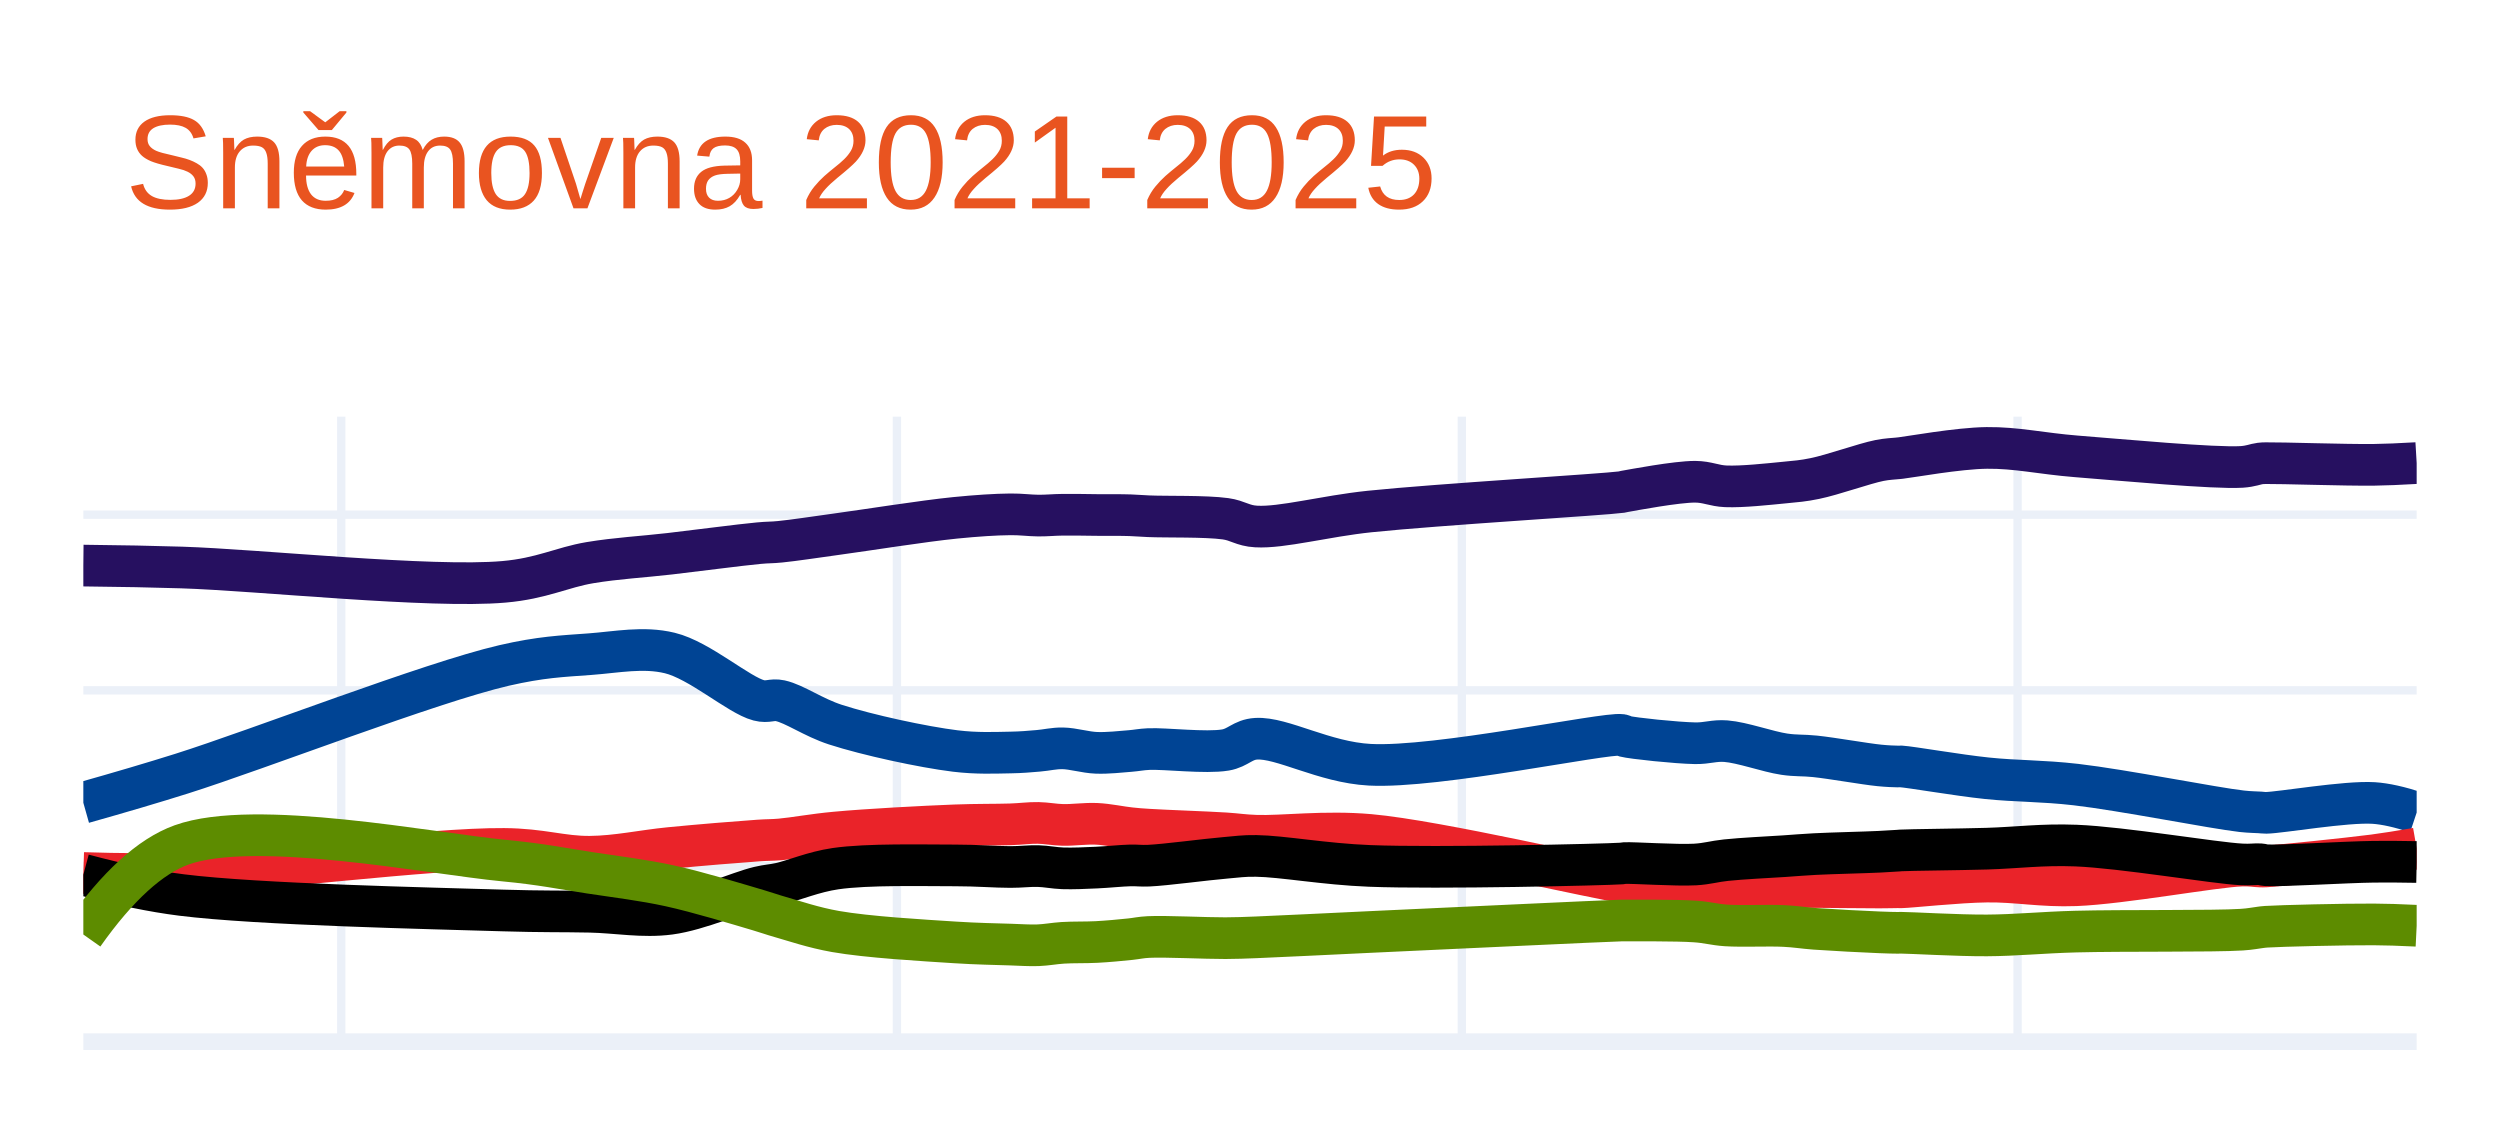
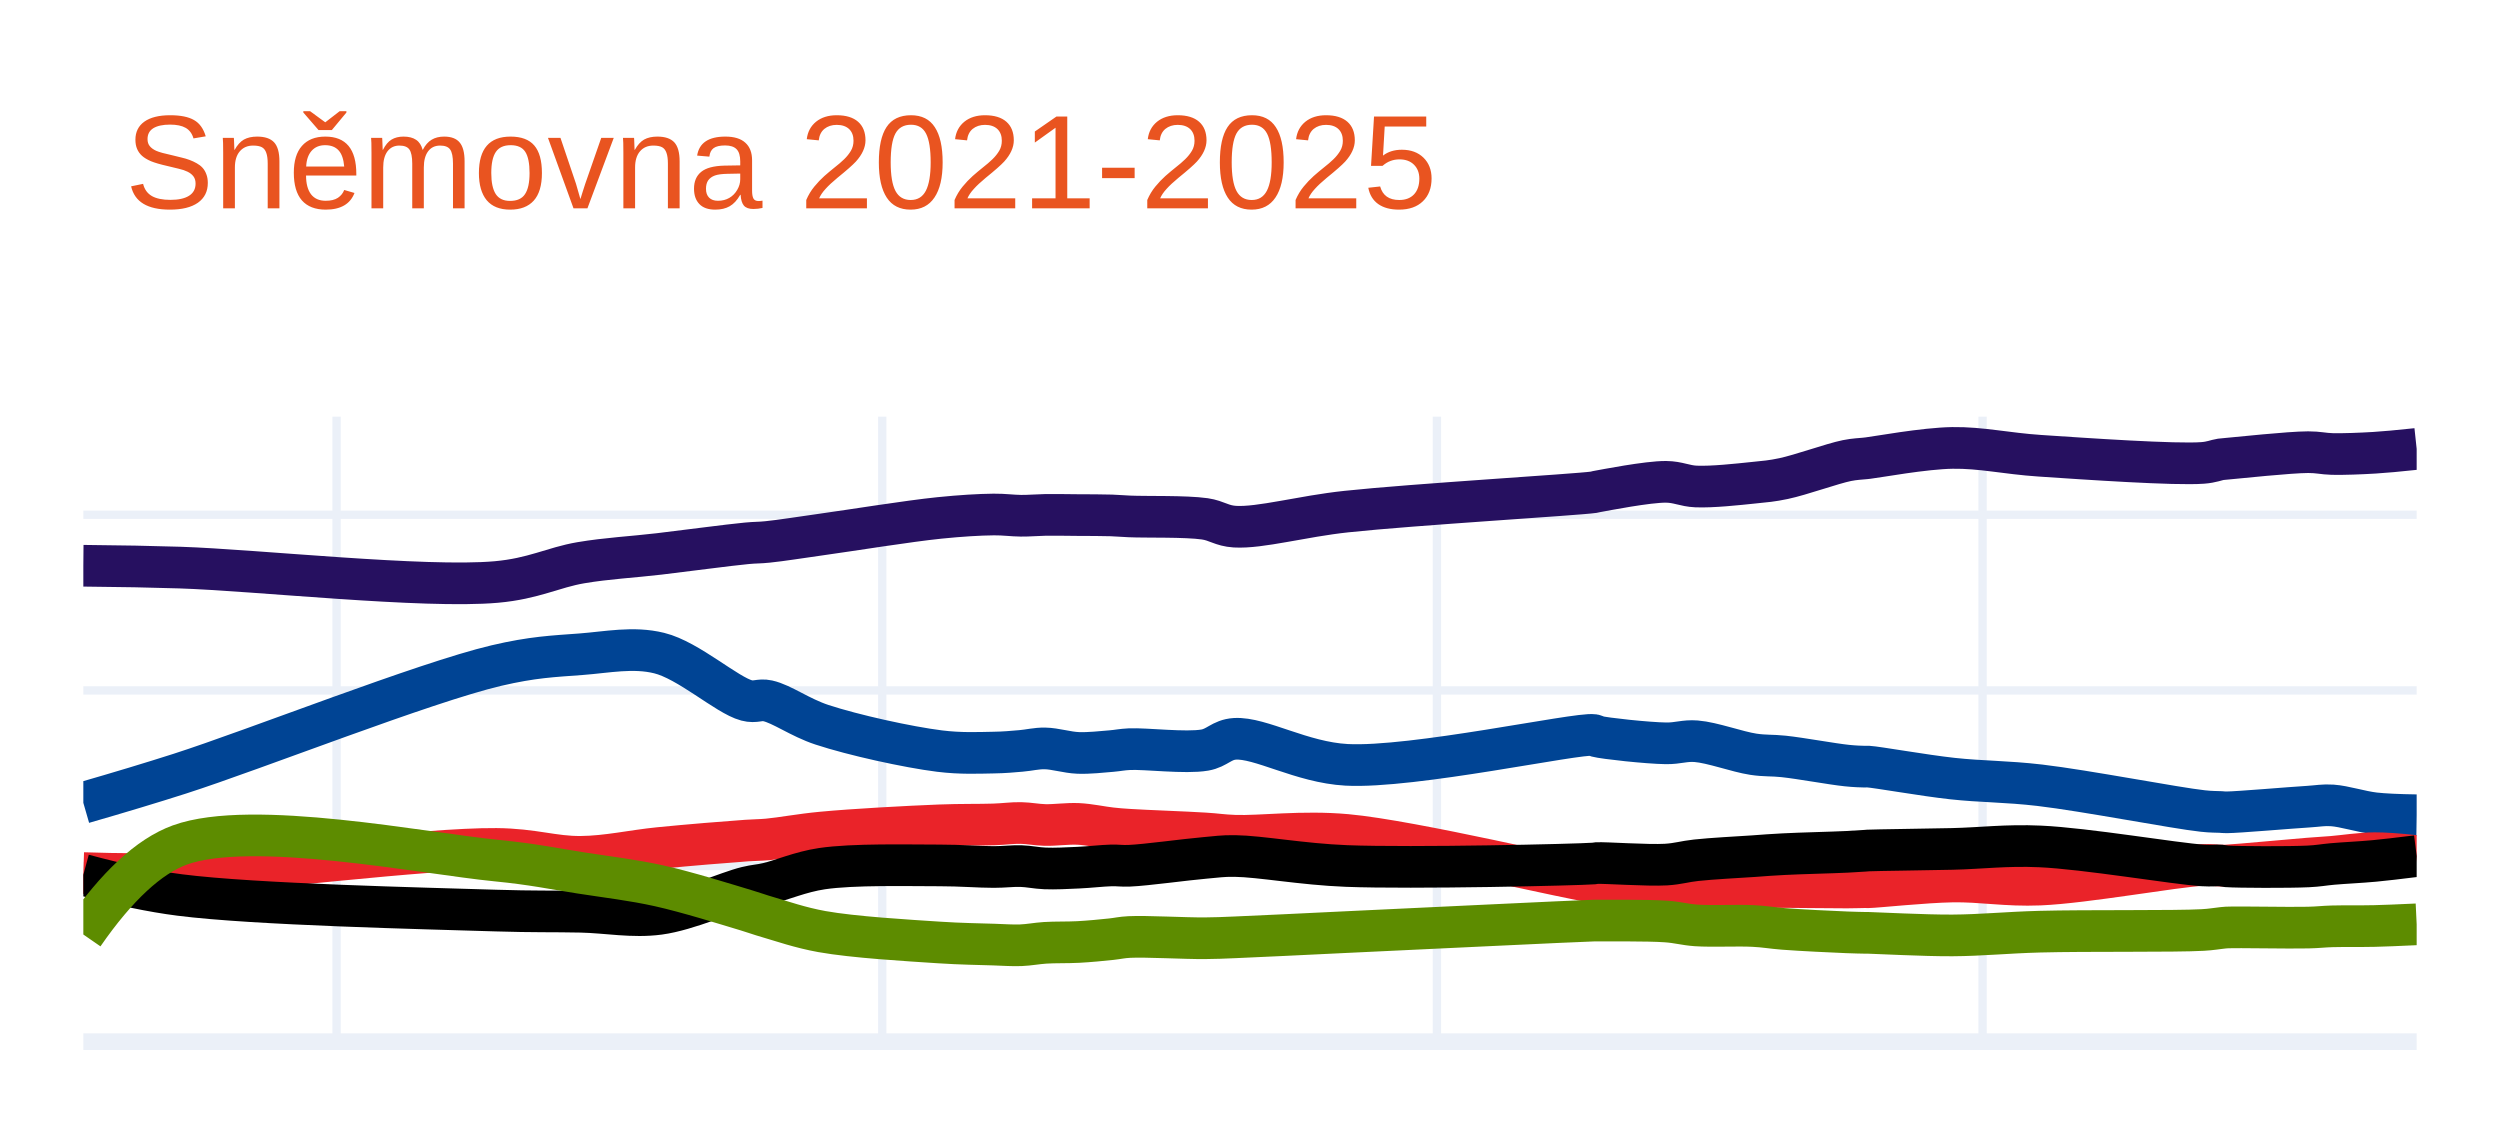
<svg xmlns="http://www.w3.org/2000/svg" class="main-svg" width="300" height="135" style="" viewBox="0 0 300 135">
  <rect x="0" y="0" width="300" height="135" style="fill: rgb(255, 255, 255); fill-opacity: 1;" />
-   <defs id="defs-709350">
+   <defs id="defs-6cddb0">
    <g class="clips">
-       <clipPath id="clip709350xyplot" class="plotclip">
+       <clipPath id="clip6cddb0xyplot" class="plotclip">
        <rect width="280" height="75" />
      </clipPath>
-       <clipPath class="axesclip" id="clip709350x">
+       <clipPath class="axesclip" id="clip6cddb0x">
        <rect x="10" y="0" width="280" height="135" />
      </clipPath>
-       <clipPath class="axesclip" id="clip709350y">
+       <clipPath class="axesclip" id="clip6cddb0y">
        <rect x="0" y="50" width="300" height="75" />
      </clipPath>
-       <clipPath class="axesclip" id="clip709350xy">
+       <clipPath class="axesclip" id="clip6cddb0xy">
        <rect x="10" y="50" width="280" height="75" />
      </clipPath>
    </g>
    <g class="gradients" />
    <g class="patterns" />
  </defs>
  <g class="bglayer" />
  <g class="layer-below">
    <g class="imagelayer" />
    <g class="shapelayer" />
  </g>
  <g class="cartesianlayer">
    <g class="subplot xy">
      <g class="layer-subplot">
        <g class="shapelayer" />
        <g class="imagelayer" />
      </g>
      <g class="minor-gridlayer">
        <g class="x" />
        <g class="y" />
      </g>
      <g class="gridlayer">
        <g class="x">
-           <path class="xgrid crisp" transform="translate(40.95,0)" d="M0,50v75" style="stroke: rgb(235, 240, 248); stroke-opacity: 1; stroke-width: 1px;" />
-           <path class="xgrid crisp" transform="translate(107.63,0)" d="M0,50v75" style="stroke: rgb(235, 240, 248); stroke-opacity: 1; stroke-width: 1px;" />
-           <path class="xgrid crisp" transform="translate(175.42,0)" d="M0,50v75" style="stroke: rgb(235, 240, 248); stroke-opacity: 1; stroke-width: 1px;" />
-           <path class="xgrid crisp" transform="translate(242.11,0)" d="M0,50v75" style="stroke: rgb(235, 240, 248); stroke-opacity: 1; stroke-width: 1px;" />
+           <path class="xgrid crisp" transform="translate(40.39,0)" d="M0,50v75" style="stroke: rgb(235, 240, 248); stroke-opacity: 1; stroke-width: 1px;" />
+           <path class="xgrid crisp" transform="translate(105.87,0)" d="M0,50v75" style="stroke: rgb(235, 240, 248); stroke-opacity: 1; stroke-width: 1px;" />
+           <path class="xgrid crisp" transform="translate(172.43,0)" d="M0,50v75" style="stroke: rgb(235, 240, 248); stroke-opacity: 1; stroke-width: 1px;" />
+           <path class="xgrid crisp" transform="translate(237.91,0)" d="M0,50v75" style="stroke: rgb(235, 240, 248); stroke-opacity: 1; stroke-width: 1px;" />
        </g>
        <g class="y">
          <path class="ygrid crisp" transform="translate(0,103.92)" d="M10,0h280" style="stroke: rgb(235, 240, 248); stroke-opacity: 1; stroke-width: 1px;" />
-           <path class="ygrid crisp" transform="translate(0,82.84)" d="M10,0h280" style="stroke: rgb(235, 240, 248); stroke-opacity: 1; stroke-width: 1px;" />
-           <path class="ygrid crisp" transform="translate(0,61.76)" d="M10,0h280" style="stroke: rgb(235, 240, 248); stroke-opacity: 1; stroke-width: 1px;" />
+           <path class="ygrid crisp" transform="translate(0,82.85)" d="M10,0h280" style="stroke: rgb(235, 240, 248); stroke-opacity: 1; stroke-width: 1px;" />
+           <path class="ygrid crisp" transform="translate(0,61.77)" d="M10,0h280" style="stroke: rgb(235, 240, 248); stroke-opacity: 1; stroke-width: 1px;" />
        </g>
      </g>
      <g class="zerolinelayer">
        <path class="yzl zl crisp" transform="translate(0,125)" d="M10,0h280" style="stroke: rgb(235, 240, 248); stroke-opacity: 1; stroke-width: 2px;" />
      </g>
      <path class="xlines-below" />
      <path class="ylines-below" />
      <g class="overlines-below" />
      <g class="xaxislayer-below" />
      <g class="yaxislayer-below" />
      <g class="overaxes-below" />
-       <g class="plot" transform="translate(10,50)" clip-path="url(#clip709350xyplot)">
+       <g class="plot" transform="translate(10,50)" clip-path="url(#clip6cddb0xyplot)">
        <g class="scatterlayer mlayer">
-           <g class="trace scatter trace84d1c1" style="stroke-miterlimit: 2; opacity: 1;">
+           <g class="trace scatter tracef35215" style="stroke-miterlimit: 2; opacity: 1;">
            <g class="fills" />
            <g class="errorbars" />
            <g class="lines">
-               <path class="js-line" d="M0,17.87Q6.73,17.94 11.79,18.1C20.96,18.39 41.72,20.59 50.47,19.82C55.04,19.42 57.4,18.09 60.79,17.52C64.03,16.98 67.09,16.83 70.37,16.45C73.83,16.05 78.7,15.4 81.05,15.18C82.2,15.07 82.57,15.12 83.63,15.01C85.33,14.84 87.63,14.48 90.26,14.12C94.14,13.59 100.75,12.53 104.63,12.14C107.26,11.88 109.43,11.74 111.26,11.72C112.56,11.71 113.51,11.86 114.58,11.87C115.59,11.88 116.47,11.78 117.53,11.77C118.77,11.75 120.23,11.79 121.58,11.8C122.93,11.81 124.48,11.79 125.63,11.83C126.48,11.86 126.85,11.91 127.84,11.95C129.86,12.04 134.68,11.92 137.05,12.25C138.57,12.46 139.11,13.09 140.74,13.18C143.84,13.36 148.93,11.95 154.37,11.38C162.45,10.54 182.58,9.34 184.58,9.05C184.8,9.02 184.74,9.01 184.95,8.97C185.93,8.8 191.18,7.8 193.42,7.81C194.9,7.82 195.68,8.3 197.11,8.36C199.07,8.44 202.15,8.1 204.11,7.91C205.53,7.77 206.35,7.72 207.79,7.42C209.91,6.99 213.72,5.62 215.53,5.26C216.48,5.07 217.31,5.05 217.74,5C217.91,4.98 217.9,4.98 218.11,4.96C219.2,4.84 224.95,3.79 228.42,3.75C231.95,3.71 235,4.43 239.11,4.76C244.72,5.2 255.69,6.23 259,6.03C260.11,5.96 260.67,5.68 261.21,5.62C261.52,5.58 261.55,5.59 261.95,5.58C263.61,5.55 271.51,5.82 274.84,5.78Q276.95,5.75 280,5.57" style="vector-effect: none; fill: none; stroke: rgb(38, 16, 96); stroke-opacity: 1; stroke-width: 5px; opacity: 1;" />
+               <path class="js-line" d="M0,17.89Q6.61,17.95 11.58,18.11C20.59,18.4 40.97,20.61 49.56,19.84C54.05,19.44 56.36,18.1 59.69,17.53C62.87,16.99 65.88,16.85 69.1,16.47C72.5,16.07 77.28,15.42 79.59,15.2C80.72,15.09 81.08,15.14 82.12,15.03C83.79,14.86 86.05,14.49 88.63,14.13C92.44,13.6 98.93,12.54 102.74,12.15C105.32,11.89 107.45,11.76 109.25,11.74C110.52,11.73 111.46,11.88 112.51,11.89C113.5,11.9 114.36,11.81 115.4,11.79C116.62,11.77 118.05,11.8 119.38,11.81C120.71,11.82 122.23,11.81 123.36,11.85C124.19,11.88 124.56,11.93 125.53,11.97C127.51,12.06 132.25,11.93 134.57,12.26C136.06,12.48 136.59,13.1 138.19,13.2C141.23,13.38 146.23,11.96 151.58,11.39C159.52,10.54 179.28,9.36 181.24,9.07C181.46,9.04 181.4,9.03 181.6,8.99C182.55,8.82 187.72,7.8 189.92,7.82C191.38,7.83 192.14,8.32 193.54,8.38C195.46,8.46 198.49,8.13 200.41,7.93C201.81,7.79 202.61,7.73 204.03,7.43C206.11,6.99 209.86,5.63 211.63,5.27C212.56,5.08 213.38,5.06 213.8,5.01C213.97,4.99 213.96,4.99 214.16,4.97C215.23,4.85 220.88,3.8 224.29,3.75C227.75,3.7 230.74,4.42 234.78,4.69C240.29,5.06 251.07,5.8 254.32,5.55C255.41,5.47 255.96,5.2 256.49,5.12C256.79,5.08 256.83,5.08 257.21,5.05C258.6,4.93 264.69,4.27 266.98,4.26C268.23,4.26 268.77,4.45 269.87,4.48C271.32,4.51 273.25,4.43 274.94,4.33Q276.63,4.23 280,3.87" style="vector-effect: none; fill: none; stroke: rgb(38, 16, 96); stroke-opacity: 1; stroke-width: 5px; opacity: 1;" />
            </g>
            <g class="points" />
            <g class="text" />
          </g>
-           <g class="trace scatter trace5bbaa9" style="stroke-miterlimit: 2; opacity: 1;">
+           <g class="trace scatter trace468480" style="stroke-miterlimit: 2; opacity: 1;">
            <g class="fills" />
            <g class="errorbars" />
            <g class="lines">
-               <path class="js-line" d="M0,46.33Q6.74,44.43 11.79,42.84C20.98,39.94 41.62,31.91 50.47,29.86C54.94,28.83 57.41,28.75 60.79,28.5C64.04,28.26 67.19,27.59 70.37,28.36C73.94,29.22 78.65,33.42 81.05,34.04C82.16,34.33 82.6,33.87 83.63,34.09C85.36,34.47 87.58,36.09 90.26,36.96C94.09,38.2 100.74,39.64 104.63,40.12C107.24,40.44 109.43,40.33 111.26,40.3C112.56,40.28 113.51,40.19 114.58,40.1C115.59,40.02 116.47,39.78 117.53,39.8C118.77,39.82 120.23,40.29 121.58,40.34C122.93,40.39 124.48,40.21 125.63,40.12C126.48,40.05 126.85,39.94 127.84,39.89C129.86,39.8 134.7,40.4 137.05,40C138.59,39.74 139.1,38.75 140.74,38.65C143.83,38.46 148.9,41.48 154.37,41.77C162.43,42.2 182.58,37.9 184.58,38.19C184.81,38.22 184.74,38.3 184.95,38.35C185.92,38.6 191.17,39.15 193.42,39.19C194.9,39.21 195.69,38.83 197.11,38.94C199.08,39.09 202.14,40.21 204.11,40.5C205.52,40.71 206.34,40.61 207.79,40.76C209.9,40.98 213.73,41.67 215.53,41.85C216.49,41.95 217.31,41.97 217.74,41.98C217.91,41.98 217.9,41.96 218.11,41.97C219.21,42.03 224.95,43.03 228.42,43.39C231.95,43.76 235.01,43.68 239.11,44.15C244.73,44.8 255.68,46.98 259,47.35C260.1,47.47 260.67,47.45 261.21,47.49C261.52,47.51 261.55,47.54 261.95,47.54C263.61,47.52 271.52,46.15 274.84,46.36Q276.96,46.5 280,47.51" style="vector-effect: none; fill: none; stroke: rgb(0, 68, 148); stroke-opacity: 1; stroke-width: 5px; opacity: 1;" />
+               <path class="js-line" d="M0,46.34Q6.62,44.43 11.58,42.84C20.61,39.94 40.87,31.92 49.56,29.87C53.95,28.84 56.37,28.76 59.69,28.51C62.88,28.27 65.98,27.6 69.1,28.37C72.62,29.23 77.23,33.43 79.59,34.05C80.68,34.34 81.11,33.88 82.12,34.1C83.82,34.47 85.99,36.1 88.63,36.97C92.39,38.21 98.92,39.65 102.74,40.13C105.31,40.45 107.45,40.34 109.25,40.31C110.52,40.29 111.46,40.2 112.51,40.11C113.5,40.03 114.36,39.79 115.4,39.81C116.62,39.83 118.05,40.3 119.38,40.35C120.7,40.4 122.23,40.22 123.36,40.13C124.19,40.06 124.56,39.95 125.53,39.9C127.51,39.81 132.26,40.41 134.57,40.01C136.08,39.75 136.58,38.76 138.19,38.66C141.22,38.47 146.21,41.49 151.58,41.78C159.5,42.21 179.28,37.91 181.24,38.2C181.46,38.23 181.39,38.31 181.6,38.36C182.55,38.61 187.71,39.17 189.92,39.2C191.37,39.22 192.15,38.84 193.54,38.95C195.48,39.1 198.47,40.22 200.41,40.51C201.8,40.72 202.61,40.62 204.03,40.77C206.1,40.99 209.86,41.69 211.63,41.87C212.57,41.97 213.38,41.99 213.8,42C213.97,42 213.96,41.98 214.16,41.99C215.23,42.05 220.88,43.06 224.29,43.43C227.75,43.81 230.75,43.76 234.78,44.23C240.3,44.88 251.06,46.97 254.32,47.32C255.4,47.44 255.96,47.41 256.49,47.44C256.79,47.46 256.83,47.48 257.21,47.48C258.6,47.47 264.69,46.94 266.98,46.8C268.23,46.72 268.78,46.58 269.87,46.65C271.33,46.75 273.24,47.39 274.94,47.59Q276.62,47.78 280,47.83" style="vector-effect: none; fill: none; stroke: rgb(0, 68, 148); stroke-opacity: 1; stroke-width: 5px; opacity: 1;" />
            </g>
            <g class="points" />
            <g class="text" />
          </g>
-           <g class="trace scatter tracecb8ff6" style="stroke-miterlimit: 2; opacity: 1;">
+           <g class="trace scatter trace4e53dd" style="stroke-miterlimit: 2; opacity: 1;">
            <g class="fills" />
            <g class="errorbars" />
            <g class="lines">
-               <path class="js-line" d="M0,54.76Q6.73,54.98 11.79,54.8C20.97,54.47 41.69,51.8 50.47,51.87C55.01,51.9 57.42,52.84 60.79,52.81C64.04,52.78 67.09,52.08 70.37,51.76C73.83,51.42 78.7,51.02 81.05,50.86C82.2,50.78 82.57,50.82 83.63,50.73C85.33,50.58 87.62,50.14 90.26,49.9C94.13,49.54 100.75,49.19 104.63,49.04C107.26,48.94 109.43,48.98 111.26,48.92C112.56,48.88 113.51,48.73 114.58,48.75C115.59,48.77 116.47,48.96 117.53,48.99C118.77,49.02 120.23,48.8 121.58,48.86C122.93,48.92 124.48,49.26 125.63,49.38C126.48,49.47 126.85,49.5 127.84,49.56C129.86,49.69 134.67,49.85 137.05,50C138.56,50.1 139.12,50.23 140.74,50.29C143.85,50.4 148.96,49.71 154.37,50.19C162.49,50.91 182.57,55.65 184.58,55.81C184.8,55.83 184.75,55.8 184.95,55.8C185.93,55.79 191.18,55.8 193.42,55.94C194.9,56.03 195.68,56.25 197.11,56.34C199.07,56.46 202.15,56.46 204.11,56.47C205.53,56.48 206.34,56.44 207.79,56.44C209.9,56.44 213.73,56.51 215.53,56.5C216.49,56.5 217.31,56.47 217.74,56.47C217.92,56.47 217.9,56.48 218.11,56.48C219.2,56.46 224.95,55.83 228.42,55.79C231.95,55.74 235.01,56.39 239.11,56.23C244.73,56.01 255.68,53.98 259,53.87C260.1,53.83 260.67,53.97 261.21,53.98C261.52,53.99 261.55,53.99 261.95,53.97C263.61,53.87 271.51,53.06 274.84,52.63Q276.95,52.35 280,51.82" style="vector-effect: none; fill: none; stroke: rgb(234, 35, 41); stroke-opacity: 1; stroke-width: 5px; opacity: 1;" />
+               <path class="js-line" d="M0,54.77Q6.61,54.99 11.58,54.81C20.59,54.48 40.94,51.8 49.56,51.87C54.02,51.91 56.38,52.85 59.69,52.82C62.89,52.79 65.88,52.08 69.1,51.76C72.5,51.42 77.29,51.03 79.59,50.87C80.72,50.79 81.08,50.82 82.12,50.73C83.79,50.58 86.04,50.14 88.63,49.9C92.43,49.54 98.93,49.19 102.74,49.04C105.32,48.94 107.45,48.99 109.25,48.93C110.52,48.89 111.46,48.74 112.51,48.76C113.5,48.78 114.36,48.97 115.4,49C116.62,49.03 118.06,48.81 119.38,48.87C120.71,48.93 122.23,49.27 123.36,49.39C124.19,49.48 124.56,49.51 125.53,49.57C127.51,49.7 132.24,49.86 134.57,50.01C136.05,50.1 136.6,50.23 138.19,50.29C141.24,50.4 146.27,49.71 151.58,50.19C159.55,50.91 179.28,55.69 181.24,55.82C181.45,55.83 181.4,55.8 181.6,55.8C182.55,55.78 187.72,55.8 189.92,55.94C191.38,56.03 192.14,56.25 193.54,56.34C195.46,56.46 198.48,56.46 200.41,56.47C201.81,56.48 202.6,56.44 204.03,56.44C206.1,56.44 209.87,56.51 211.63,56.5C212.57,56.5 213.38,56.46 213.8,56.46C213.97,56.46 213.96,56.47 214.16,56.47C215.23,56.45 220.88,55.84 224.29,55.78C227.75,55.72 230.75,56.32 234.78,56.15C240.3,55.92 251.06,53.94 254.32,53.8C255.4,53.75 255.96,53.87 256.49,53.87C256.79,53.87 256.83,53.88 257.21,53.86C258.6,53.79 264.69,53.21 266.98,53.03C268.23,52.93 268.77,52.91 269.87,52.82C271.32,52.7 273.25,52.39 274.94,52.38Q276.63,52.37 280,52.73" style="vector-effect: none; fill: none; stroke: rgb(234, 35, 41); stroke-opacity: 1; stroke-width: 5px; opacity: 1;" />
            </g>
            <g class="points" />
            <g class="text" />
          </g>
-           <g class="trace scatter trace5d420a" style="stroke-miterlimit: 2; opacity: 1;">
+           <g class="trace scatter trace39141d" style="stroke-miterlimit: 2; opacity: 1;">
            <g class="fills" />
            <g class="errorbars" />
            <g class="lines">
-               <path class="js-line" d="M0,54.97Q6.69,56.76 11.79,57.4C20.93,58.55 41.69,58.99 50.47,59.26C55.01,59.4 57.41,59.34 60.79,59.41C64.04,59.48 67.12,60.09 70.37,59.66C73.87,59.2 78.69,57.03 81.05,56.47C82.19,56.2 82.58,56.24 83.63,56.01C85.33,55.63 87.6,54.63 90.26,54.24C94.11,53.68 100.75,53.85 104.63,53.85C107.26,53.85 109.43,54.04 111.26,54.04C112.56,54.04 113.51,53.9 114.58,53.93C115.59,53.96 116.47,54.16 117.53,54.2C118.77,54.24 120.23,54.17 121.58,54.11C122.93,54.05 124.48,53.88 125.63,53.85C126.48,53.83 126.85,53.92 127.84,53.88C129.86,53.79 134.67,53.14 137.05,52.94C138.55,52.82 139.12,52.69 140.74,52.71C143.85,52.75 148.93,53.7 154.37,53.91C162.46,54.23 182.57,53.76 184.58,53.62C184.8,53.6 184.75,53.58 184.95,53.57C185.93,53.51 191.18,53.87 193.42,53.74C194.91,53.65 195.68,53.37 197.11,53.22C199.07,53.01 202.15,52.87 204.11,52.74C205.53,52.64 206.34,52.57 207.79,52.49C209.9,52.38 213.73,52.3 215.53,52.21C216.49,52.16 217.31,52.11 217.74,52.08C217.92,52.07 217.9,52.06 218.11,52.05C219.2,51.99 224.95,51.94 228.42,51.84C231.95,51.74 235,51.31 239.11,51.47C244.73,51.69 255.68,53.56 259,53.73C260.1,53.79 260.67,53.67 261.21,53.71C261.52,53.73 261.55,53.8 261.95,53.83C263.61,53.94 271.51,53.45 274.84,53.41Q276.95,53.38 280,53.44" style="vector-effect: none; fill: none; stroke: rgb(0, 0, 0); stroke-opacity: 1; stroke-width: 5px; opacity: 1;" />
+               <path class="js-line" d="M0,54.98Q6.57,56.76 11.58,57.4C20.56,58.55 40.94,59 49.56,59.27C54.01,59.41 56.38,59.34 59.69,59.41C62.88,59.48 65.91,60.1 69.1,59.67C72.54,59.21 77.28,57.04 79.59,56.48C80.71,56.21 81.09,56.25 82.12,56.01C83.79,55.63 86.02,54.63 88.63,54.24C92.41,53.68 98.94,53.85 102.74,53.85C105.32,53.85 107.45,54.04 109.25,54.04C110.52,54.04 111.46,53.9 112.51,53.93C113.5,53.96 114.36,54.17 115.4,54.21C116.62,54.26 118.05,54.18 119.38,54.12C120.71,54.06 122.23,53.88 123.36,53.85C124.19,53.83 124.56,53.93 125.53,53.89C127.51,53.81 132.23,53.15 134.57,52.95C136.05,52.83 136.6,52.7 138.19,52.72C141.24,52.76 146.23,53.71 151.58,53.92C159.52,54.23 179.28,53.77 181.24,53.62C181.46,53.6 181.4,53.58 181.6,53.57C182.55,53.51 187.72,53.88 189.92,53.75C191.38,53.66 192.14,53.38 193.54,53.23C195.46,53.02 198.48,52.87 200.41,52.74C201.81,52.64 202.6,52.57 204.03,52.5C206.1,52.39 209.87,52.31 211.63,52.22C212.57,52.17 213.38,52.12 213.8,52.09C213.97,52.08 213.96,52.07 214.16,52.06C215.23,52.01 220.88,51.95 224.29,51.87C227.76,51.79 230.75,51.39 234.78,51.57C240.3,51.81 251.06,53.65 254.32,53.85C255.4,53.92 255.96,53.82 256.49,53.86C256.8,53.88 256.83,53.93 257.21,53.96C258.6,54.06 264.69,54.08 266.98,53.97C268.23,53.91 268.77,53.78 269.87,53.68C271.32,53.55 273.25,53.47 274.94,53.31Q276.63,53.15 280,52.73" style="vector-effect: none; fill: none; stroke: rgb(0, 0, 0); stroke-opacity: 1; stroke-width: 5px; opacity: 1;" />
            </g>
            <g class="points" />
            <g class="text" />
          </g>
-           <g class="trace scatter trace65292d" style="stroke-miterlimit: 2; opacity: 1;">
+           <g class="trace scatter tracebdefa1" style="stroke-miterlimit: 2; opacity: 1;">
            <g class="fills" />
            <g class="errorbars" />
            <g class="lines">
-               <path class="js-line" d="M0,62.14Q6.16,53.42 11.79,51.39C20.56,48.23 41.7,52.43 50.47,53.27C55.02,53.7 57.42,54.23 60.79,54.74C64.05,55.24 67.11,55.59 70.37,56.3C73.85,57.06 78.71,58.55 81.05,59.24C82.21,59.58 82.57,59.74 83.63,60.04C85.32,60.52 87.6,61.31 90.26,61.78C94.11,62.46 100.75,62.84 104.63,63.09C107.26,63.26 109.43,63.29 111.26,63.35C112.56,63.39 113.51,63.47 114.58,63.43C115.59,63.39 116.47,63.21 117.53,63.14C118.77,63.06 120.23,63.11 121.58,63.04C122.93,62.97 124.48,62.82 125.63,62.7C126.48,62.61 126.85,62.49 127.84,62.44C129.86,62.34 134.67,62.59 137.05,62.58C138.56,62.57 139.12,62.54 140.74,62.48C143.85,62.36 148.93,62.09 154.37,61.84C162.46,61.47 182.57,60.51 184.58,60.46C184.8,60.45 184.75,60.46 184.95,60.46C185.93,60.47 191.18,60.42 193.42,60.58C194.91,60.68 195.68,60.95 197.11,61.05C199.07,61.18 202.15,61.02 204.11,61.12C205.53,61.19 206.34,61.35 207.79,61.46C209.89,61.61 213.73,61.81 215.53,61.88C216.49,61.92 217.31,61.94 217.74,61.94C217.92,61.94 217.9,61.93 218.11,61.93C219.2,61.93 224.95,62.27 228.42,62.25C231.95,62.23 235,61.9 239.11,61.79C244.72,61.64 255.69,61.78 259,61.56C260.11,61.49 260.67,61.35 261.21,61.29C261.52,61.25 261.55,61.24 261.95,61.21C263.61,61.1 271.51,60.91 274.84,60.93Q276.95,60.94 280,61.09" style="vector-effect: none; fill: none; stroke: rgb(93, 140, 0); stroke-opacity: 1; stroke-width: 5px; opacity: 1;" />
+               <path class="js-line" d="M0,62.14Q6.04,53.42 11.58,51.4C20.18,48.27 40.95,52.43 49.56,53.27C54.03,53.71 56.38,54.24 59.69,54.75C62.89,55.25 65.9,55.59 69.1,56.3C72.52,57.06 77.29,58.56 79.59,59.25C80.72,59.59 81.08,59.75 82.12,60.05C83.78,60.53 86.02,61.32 88.63,61.79C92.41,62.47 98.93,62.85 102.74,63.1C105.32,63.27 107.45,63.29 109.25,63.35C110.52,63.39 111.46,63.47 112.51,63.43C113.5,63.39 114.36,63.21 115.4,63.14C116.62,63.06 118.05,63.11 119.38,63.04C120.71,62.97 122.23,62.82 123.36,62.7C124.19,62.61 124.56,62.49 125.53,62.44C127.51,62.34 132.23,62.61 134.57,62.59C136.05,62.58 136.6,62.54 138.19,62.48C141.24,62.36 146.24,62.1 151.58,61.85C159.53,61.48 179.28,60.52 181.24,60.47C181.46,60.46 181.4,60.47 181.6,60.47C182.56,60.48 187.72,60.42 189.92,60.58C191.38,60.68 192.14,60.95 193.54,61.05C195.46,61.18 198.49,61.02 200.41,61.12C201.81,61.19 202.6,61.36 204.03,61.47C206.1,61.63 209.87,61.81 211.63,61.88C212.57,61.92 213.38,61.93 213.8,61.94C213.97,61.94 213.96,61.94 214.16,61.94C215.23,61.96 220.88,62.27 224.29,62.25C227.76,62.23 230.74,61.91 234.78,61.8C240.29,61.65 251.07,61.79 254.32,61.6C255.41,61.54 255.96,61.42 256.49,61.37C256.79,61.34 256.83,61.32 257.21,61.3C258.6,61.23 264.69,61.37 266.98,61.31C268.23,61.28 268.77,61.19 269.87,61.16C271.32,61.12 273.25,61.16 274.94,61.12Q276.63,61.08 280,60.92" style="vector-effect: none; fill: none; stroke: rgb(93, 140, 0); stroke-opacity: 1; stroke-width: 5px; opacity: 1;" />
            </g>
            <g class="points" />
            <g class="text" />
          </g>
        </g>
      </g>
      <g class="overplot" />
      <path class="xlines-above crisp" d="M0,0" style="fill: none;" />
      <path class="ylines-above crisp" d="M0,0" style="fill: none;" />
      <g class="overlines-above" />
      <g class="xaxislayer-above" />
      <g class="yaxislayer-above" />
      <g class="overaxes-above" />
    </g>
  </g>
  <g class="polarlayer" />
  <g class="smithlayer" />
  <g class="ternarylayer" />
  <g class="geolayer" />
  <g class="funnelarealayer" />
  <g class="pielayer" />
  <g class="iciclelayer" />
  <g class="treemaplayer" />
  <g class="sunburstlayer" />
  <g class="glimages" />
-   <defs id="topdefs-709350">
+   <defs id="topdefs-6cddb0">
    <g class="clips" />
  </defs>
  <g class="layer-above">
    <g class="imagelayer" />
    <g class="shapelayer" />
  </g>
  <g class="infolayer">
    <g class="g-gtitle">
      <text class="gtitle" x="15" y="25" text-anchor="start" dy="0em" style="font-family: Ubuntu, verdana, arial, sans-serif; font-size: 16px; fill: rgb(233, 84, 32); opacity: 1; font-weight: normal; white-space: pre;">Sněmovna 2021-2025</text>
    </g>
    <g class="g-xtitle" />
    <g class="g-ytitle" />
  </g>
</svg>
